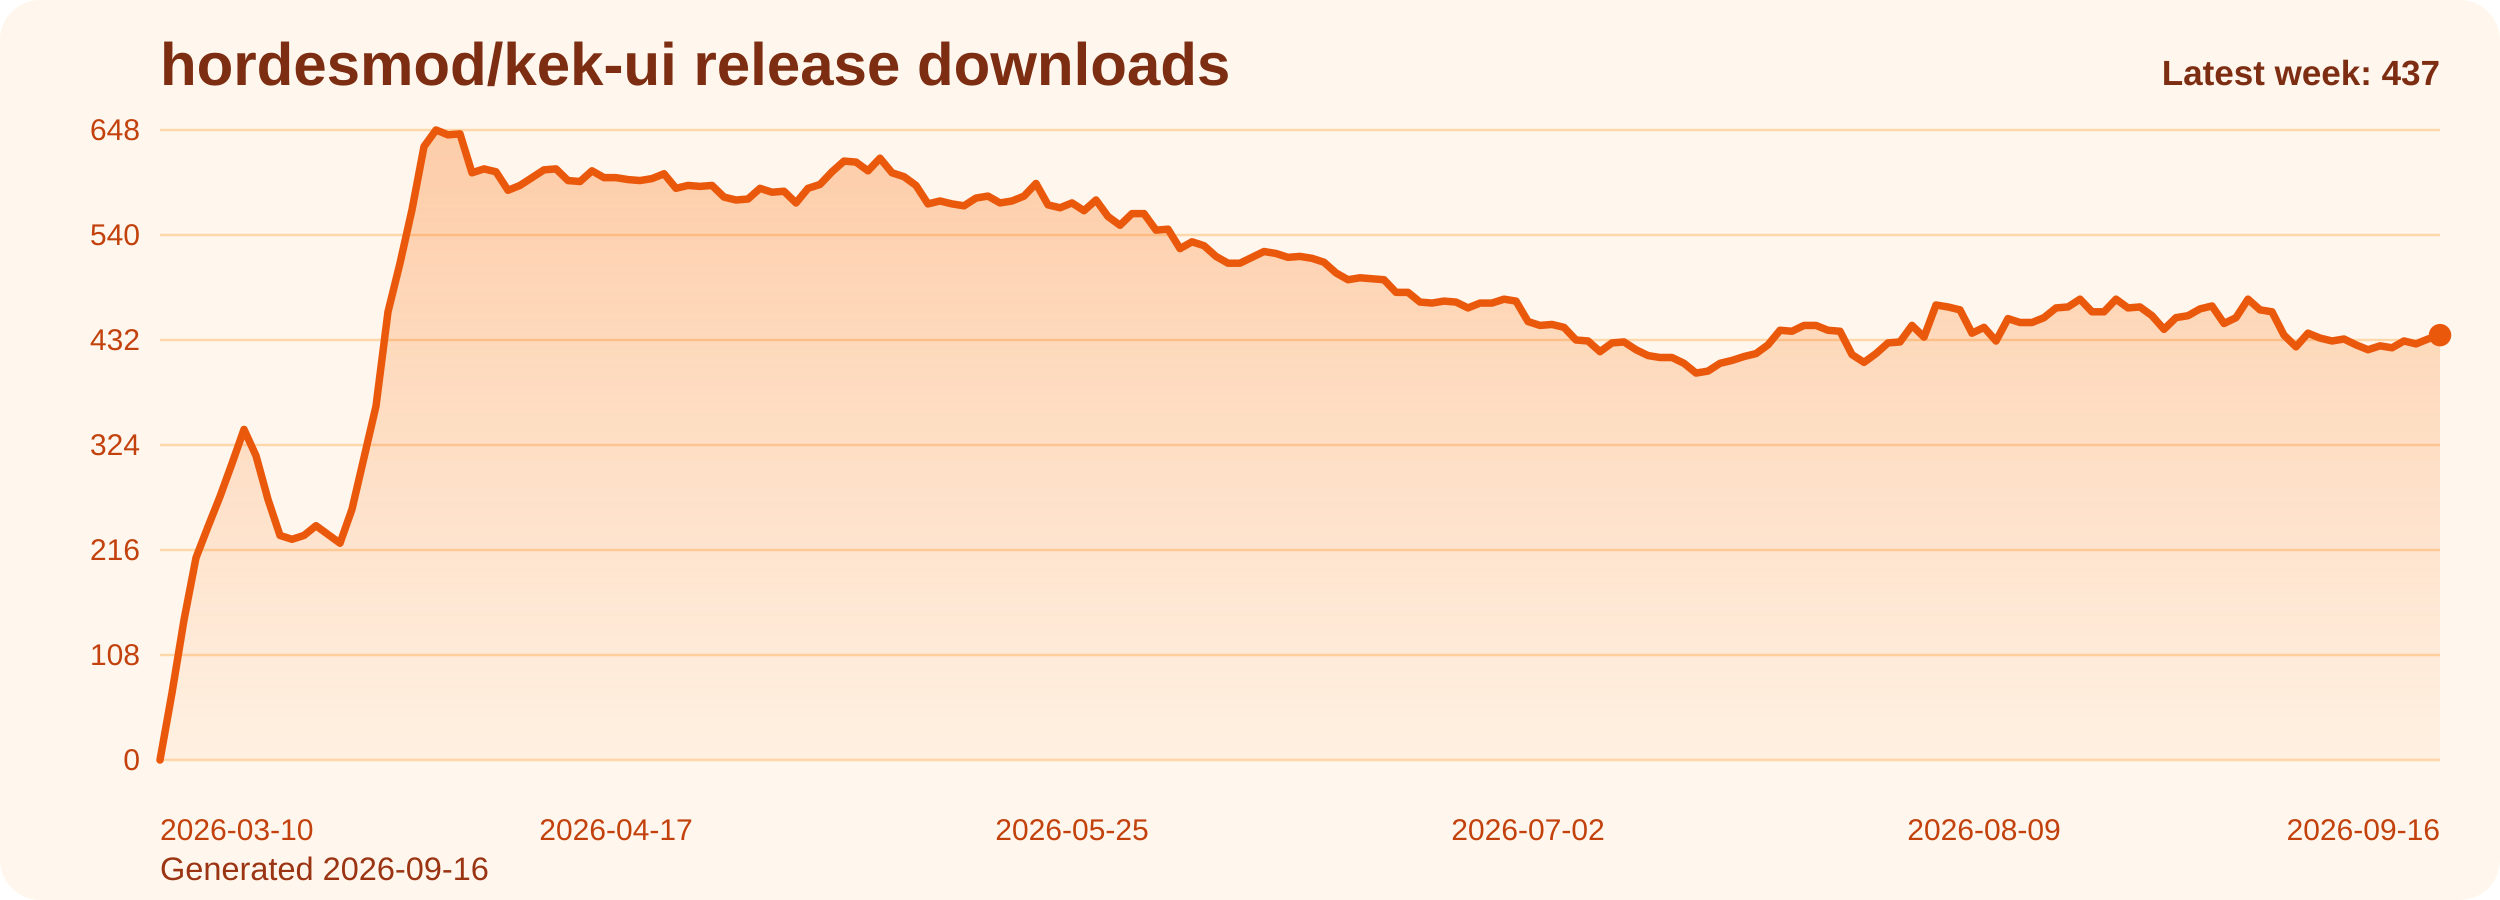
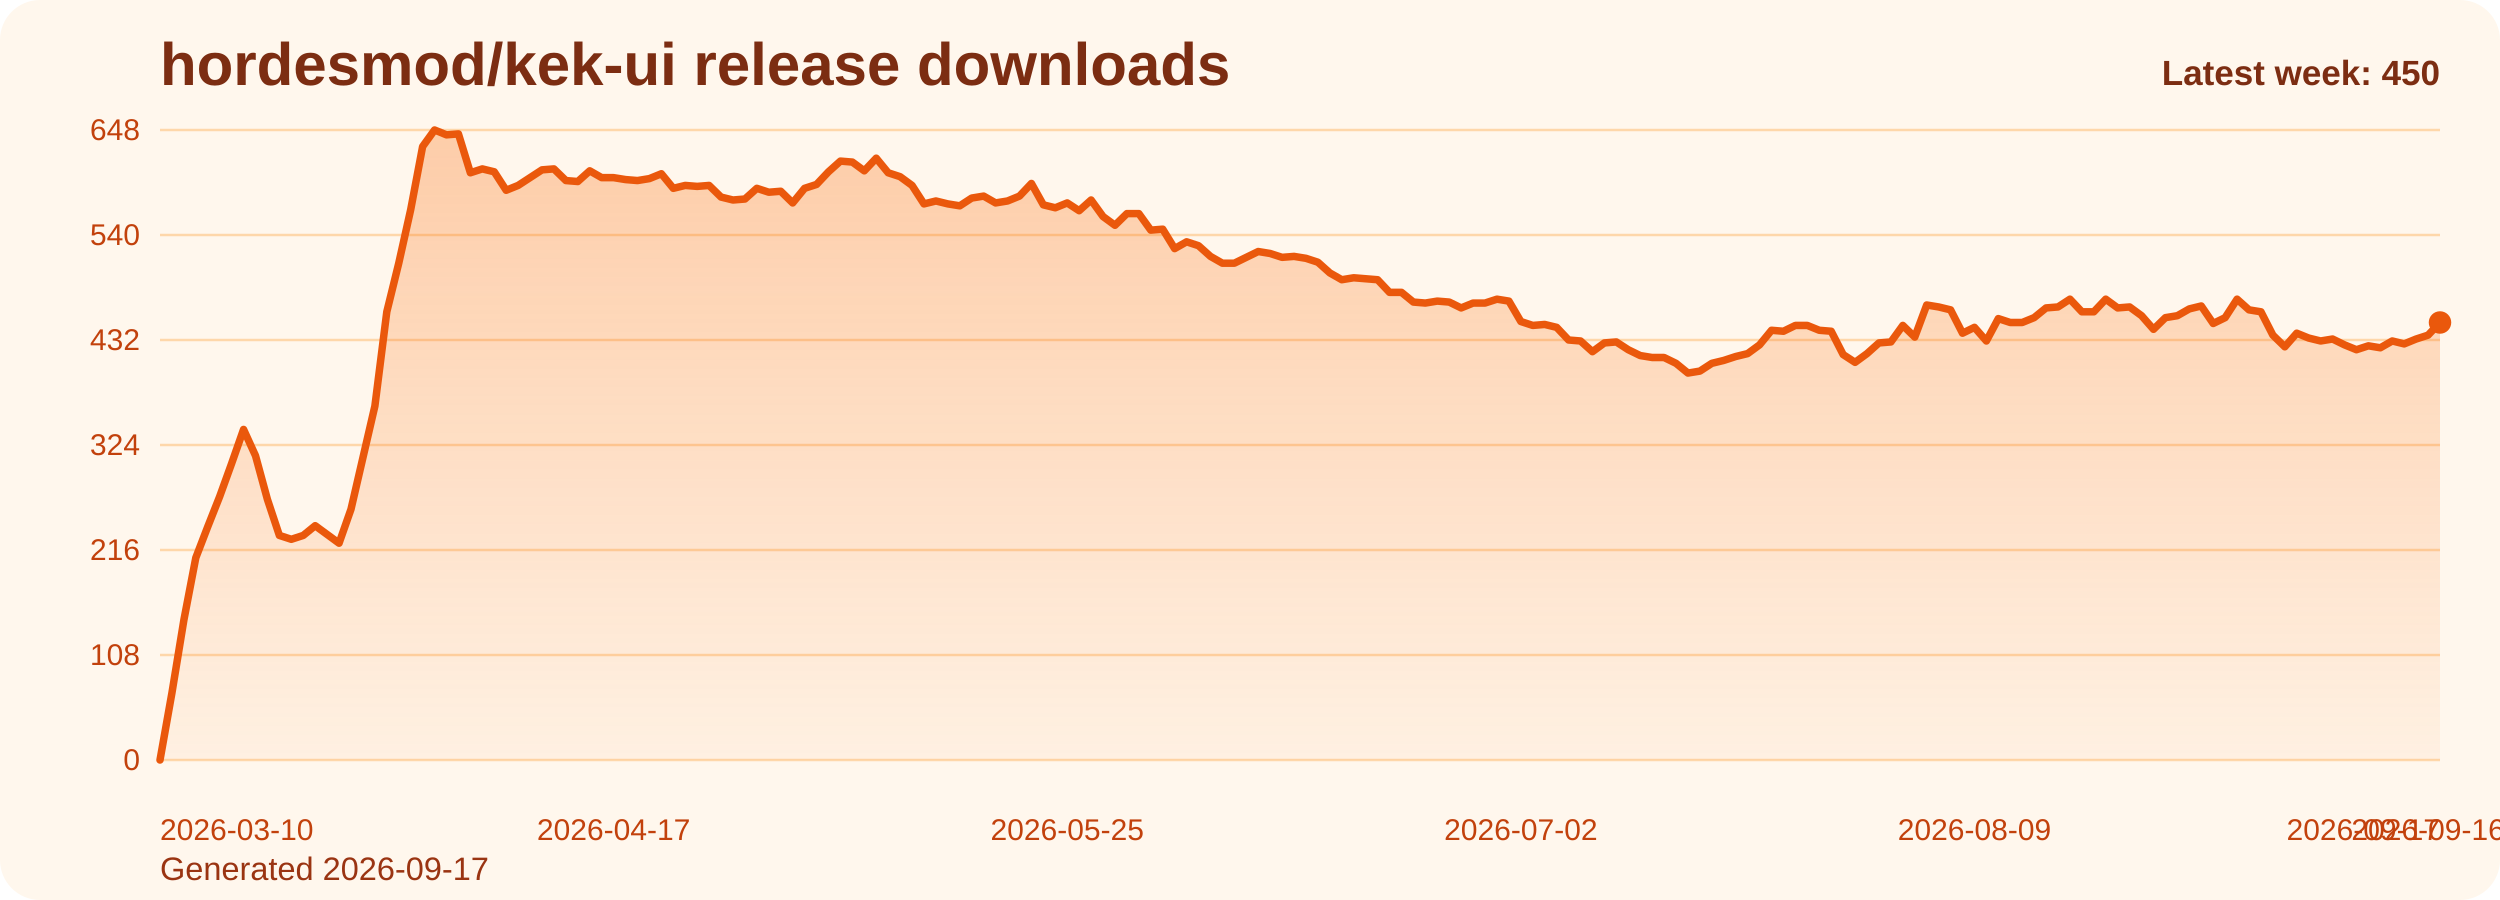
<svg xmlns="http://www.w3.org/2000/svg" viewBox="0 0 1000 360" role="img" aria-label="hordesmod/kek-ui release downloads chart">
  <defs>
    <linearGradient id="fill-weekly-orange" x1="0" y1="0" x2="0" y2="1">
      <stop offset="0%" stop-color="#f97316" stop-opacity="0.32" />
      <stop offset="100%" stop-color="#f97316" stop-opacity="0.05" />
    </linearGradient>
    <style>
      .bg { fill: #fff7ed; }
      .title { font: 700 24px Arial, sans-serif; fill: #7c2d12; }
      .sub { font: 400 13px Arial, sans-serif; fill: #9a3412; }
      .grid { stroke: #fed7aa; stroke-width: 1; }
      .axis { font: 400 12px Arial, sans-serif; fill: #c2410c; }
      .line { fill: none; stroke: #ea580c; stroke-width: 3; stroke-linecap: round; stroke-linejoin: round; }
      .dot { fill: #ea580c; }
      .value { font: 600 11px Arial, sans-serif; fill: #9a3412; }
      .latest { font: 700 14px Arial, sans-serif; fill: #7c2d12; }
    </style>
  </defs>
  <rect class="bg" x="0" y="0" width="1000" height="360" rx="16" />
  <text class="title" x="64" y="34">hordesmod/kek-ui release downloads</text>
-   <text class="sub" x="64" y="352">Generated 2026-09-16</text>
+   <text class="sub" x="64" y="352">Generated 2026-09-17</text>
  <line x1="64" y1="52.00" x2="976" y2="52.00" class="grid" />
  <text x="56" y="56.00" text-anchor="end" class="axis">648</text>
  <line x1="64" y1="94.00" x2="976" y2="94.00" class="grid" />
  <text x="56" y="98.00" text-anchor="end" class="axis">540</text>
  <line x1="64" y1="136.00" x2="976" y2="136.00" class="grid" />
  <text x="56" y="140.00" text-anchor="end" class="axis">432</text>
  <line x1="64" y1="178.00" x2="976" y2="178.00" class="grid" />
  <text x="56" y="182.00" text-anchor="end" class="axis">324</text>
  <line x1="64" y1="220.00" x2="976" y2="220.00" class="grid" />
  <text x="56" y="224.00" text-anchor="end" class="axis">216</text>
  <line x1="64" y1="262.00" x2="976" y2="262.00" class="grid" />
  <text x="56" y="266.00" text-anchor="end" class="axis">108</text>
  <line x1="64" y1="304.00" x2="976" y2="304.00" class="grid" />
  <text x="56" y="308.00" text-anchor="end" class="axis">0</text>
-   <path d="M 64.00 304 L 64.00 304.00 L 68.80 277.17 L 73.60 248.00 L 78.40 223.11 L 83.20 210.67 L 88.00 198.61 L 92.80 185.39 L 97.60 171.78 L 102.40 182.28 L 107.20 199.78 L 112.00 214.17 L 116.80 215.72 L 121.60 214.17 L 126.40 210.28 L 131.20 213.78 L 136.00 217.28 L 140.80 203.67 L 145.60 183.06 L 150.40 162.44 L 155.20 124.72 L 160.00 105.28 L 164.80 83.89 L 169.60 58.61 L 174.40 52.00 L 179.20 53.94 L 184.00 53.56 L 188.80 69.11 L 193.60 67.56 L 198.40 68.72 L 203.20 76.11 L 208.00 74.17 L 212.80 71.06 L 217.60 67.94 L 222.40 67.56 L 227.20 72.22 L 232.00 72.61 L 236.80 68.33 L 241.60 71.06 L 246.40 71.06 L 251.20 71.83 L 256.00 72.22 L 260.80 71.44 L 265.60 69.50 L 270.40 75.33 L 275.20 74.17 L 280.00 74.56 L 284.80 74.17 L 289.60 78.83 L 294.40 80.00 L 299.20 79.61 L 304.00 75.33 L 308.80 76.89 L 313.60 76.50 L 318.40 81.17 L 323.20 75.33 L 328.00 73.78 L 332.80 68.72 L 337.60 64.44 L 342.40 64.83 L 347.20 68.33 L 352.00 63.28 L 356.80 69.11 L 361.60 70.67 L 366.40 74.17 L 371.20 81.56 L 376.00 80.39 L 380.80 81.56 L 385.60 82.33 L 390.40 79.22 L 395.20 78.44 L 400.00 81.17 L 404.80 80.39 L 409.60 78.44 L 414.40 73.39 L 419.20 81.94 L 424.00 83.11 L 428.80 81.17 L 433.60 84.28 L 438.40 80.00 L 443.20 86.61 L 448.00 90.11 L 452.80 85.44 L 457.60 85.44 L 462.40 92.06 L 467.20 91.67 L 472.00 99.44 L 476.80 96.72 L 481.60 98.28 L 486.40 102.56 L 491.20 105.28 L 496.00 105.28 L 500.80 102.94 L 505.60 100.61 L 510.40 101.39 L 515.20 102.94 L 520.00 102.56 L 524.80 103.33 L 529.60 104.89 L 534.40 109.17 L 539.20 111.89 L 544.00 111.11 L 548.80 111.50 L 553.60 111.89 L 558.40 116.94 L 563.20 116.94 L 568.00 120.83 L 572.80 121.22 L 577.60 120.44 L 582.40 120.83 L 587.20 123.17 L 592.00 121.22 L 596.80 121.22 L 601.60 119.67 L 606.40 120.44 L 611.20 128.61 L 616.00 130.17 L 620.80 129.78 L 625.60 130.94 L 630.40 136.00 L 635.20 136.39 L 640.00 140.67 L 644.80 137.17 L 649.60 136.78 L 654.40 139.89 L 659.20 142.22 L 664.00 143.00 L 668.80 143.00 L 673.60 145.33 L 678.40 149.22 L 683.20 148.44 L 688.00 145.33 L 692.80 144.17 L 697.60 142.61 L 702.40 141.44 L 707.20 137.94 L 712.00 132.11 L 716.80 132.50 L 721.60 130.17 L 726.40 130.17 L 731.20 132.11 L 736.00 132.50 L 740.80 141.83 L 745.60 144.94 L 750.40 141.44 L 755.20 137.17 L 760.00 136.78 L 764.80 130.17 L 769.60 134.83 L 774.40 122.00 L 779.20 122.78 L 784.00 123.94 L 788.80 133.28 L 793.60 130.94 L 798.40 136.39 L 803.20 127.44 L 808.00 129.00 L 812.80 129.00 L 817.60 127.06 L 822.40 123.17 L 827.20 122.78 L 832.00 119.67 L 836.80 124.72 L 841.60 124.72 L 846.40 119.67 L 851.20 123.17 L 856.00 122.78 L 860.80 126.28 L 865.60 131.72 L 870.40 127.06 L 875.20 126.28 L 880.00 123.56 L 884.80 122.39 L 889.60 129.39 L 894.40 127.06 L 899.20 119.67 L 904.00 123.94 L 908.80 124.72 L 913.60 134.06 L 918.40 138.72 L 923.20 133.28 L 928.00 135.22 L 932.80 136.39 L 937.60 135.61 L 942.40 137.94 L 947.20 139.89 L 952.00 138.33 L 956.80 139.11 L 961.60 136.39 L 966.40 137.56 L 971.20 135.61 L 976.00 134.06 L 976.00 304 Z" fill="url(#fill-weekly-orange)" />
-   <polyline class="line" points="64.00,304.00 68.80,277.17 73.60,248.00 78.40,223.11 83.20,210.67 88.00,198.61 92.80,185.39 97.60,171.78 102.40,182.28 107.20,199.78 112.00,214.17 116.80,215.72 121.60,214.17 126.40,210.28 131.20,213.78 136.00,217.28 140.80,203.67 145.60,183.06 150.40,162.44 155.20,124.72 160.00,105.28 164.80,83.89 169.60,58.61 174.40,52.00 179.20,53.94 184.00,53.56 188.80,69.11 193.60,67.56 198.40,68.72 203.20,76.11 208.00,74.17 212.80,71.06 217.60,67.94 222.40,67.56 227.20,72.22 232.00,72.61 236.80,68.33 241.60,71.06 246.40,71.06 251.20,71.83 256.00,72.22 260.80,71.44 265.60,69.50 270.40,75.33 275.20,74.17 280.00,74.56 284.80,74.17 289.60,78.83 294.40,80.00 299.20,79.61 304.00,75.33 308.80,76.89 313.60,76.50 318.40,81.17 323.20,75.33 328.00,73.78 332.80,68.72 337.60,64.44 342.40,64.83 347.20,68.33 352.00,63.28 356.80,69.11 361.60,70.67 366.40,74.17 371.20,81.56 376.00,80.39 380.80,81.56 385.60,82.33 390.40,79.22 395.20,78.44 400.00,81.17 404.80,80.39 409.60,78.44 414.40,73.39 419.20,81.94 424.00,83.11 428.80,81.17 433.60,84.28 438.40,80.00 443.20,86.61 448.00,90.11 452.80,85.44 457.60,85.44 462.40,92.06 467.20,91.67 472.00,99.44 476.80,96.72 481.60,98.28 486.40,102.56 491.20,105.28 496.00,105.28 500.80,102.94 505.60,100.61 510.40,101.39 515.20,102.94 520.00,102.56 524.80,103.33 529.60,104.89 534.40,109.17 539.20,111.89 544.00,111.11 548.80,111.50 553.60,111.89 558.40,116.94 563.20,116.94 568.00,120.83 572.80,121.22 577.60,120.44 582.40,120.83 587.20,123.17 592.00,121.22 596.80,121.22 601.60,119.67 606.40,120.44 611.20,128.61 616.00,130.17 620.80,129.78 625.60,130.94 630.40,136.00 635.20,136.39 640.00,140.67 644.80,137.17 649.60,136.78 654.40,139.89 659.20,142.22 664.00,143.00 668.80,143.00 673.60,145.33 678.40,149.22 683.20,148.44 688.00,145.33 692.80,144.17 697.60,142.61 702.40,141.44 707.20,137.94 712.00,132.11 716.80,132.50 721.60,130.17 726.40,130.17 731.20,132.11 736.00,132.50 740.80,141.83 745.60,144.94 750.40,141.44 755.20,137.17 760.00,136.78 764.80,130.17 769.60,134.83 774.40,122.00 779.20,122.78 784.00,123.94 788.80,133.28 793.60,130.94 798.40,136.39 803.20,127.44 808.00,129.00 812.80,129.00 817.60,127.06 822.40,123.17 827.20,122.78 832.00,119.67 836.80,124.72 841.60,124.72 846.40,119.67 851.20,123.17 856.00,122.78 860.80,126.28 865.60,131.72 870.40,127.06 875.20,126.28 880.00,123.56 884.80,122.39 889.60,129.39 894.40,127.06 899.20,119.67 904.00,123.94 908.80,124.72 913.60,134.06 918.40,138.72 923.20,133.28 928.00,135.22 932.80,136.39 937.60,135.61 942.40,137.94 947.20,139.89 952.00,138.33 956.80,139.11 961.60,136.39 966.40,137.56 971.20,135.61 976.00,134.06" />
-   <circle class="dot" cx="976.00" cy="134.06" r="4.5" />
+   <path d="M 64.00 304 L 64.00 304.00 L 68.77 277.17 L 73.55 248.00 L 78.32 223.11 L 83.10 210.67 L 87.87 198.61 L 92.65 185.39 L 97.42 171.78 L 102.20 182.28 L 106.97 199.78 L 111.75 214.17 L 116.52 215.72 L 121.30 214.17 L 126.07 210.28 L 130.85 213.78 L 135.62 217.28 L 140.40 203.67 L 145.17 183.06 L 149.95 162.44 L 154.72 124.72 L 159.50 105.28 L 164.27 83.89 L 169.05 58.61 L 173.82 52.00 L 178.60 53.94 L 183.37 53.56 L 188.15 69.11 L 192.92 67.56 L 197.70 68.72 L 202.47 76.11 L 207.25 74.17 L 212.02 71.06 L 216.80 67.94 L 221.57 67.56 L 226.35 72.22 L 231.12 72.61 L 235.90 68.33 L 240.67 71.06 L 245.45 71.06 L 250.22 71.83 L 254.99 72.22 L 259.77 71.44 L 264.54 69.50 L 269.32 75.33 L 274.09 74.17 L 278.87 74.56 L 283.64 74.17 L 288.42 78.83 L 293.19 80.00 L 297.97 79.61 L 302.74 75.33 L 307.52 76.89 L 312.29 76.50 L 317.07 81.17 L 321.84 75.33 L 326.62 73.78 L 331.39 68.72 L 336.17 64.44 L 340.94 64.83 L 345.72 68.33 L 350.49 63.28 L 355.27 69.11 L 360.04 70.67 L 364.82 74.17 L 369.59 81.56 L 374.37 80.39 L 379.14 81.56 L 383.92 82.33 L 388.69 79.22 L 393.47 78.44 L 398.24 81.17 L 403.02 80.39 L 407.79 78.44 L 412.57 73.39 L 417.34 81.94 L 422.12 83.11 L 426.89 81.17 L 431.66 84.28 L 436.44 80.00 L 441.21 86.61 L 445.99 90.11 L 450.76 85.44 L 455.54 85.44 L 460.31 92.06 L 465.09 91.67 L 469.86 99.44 L 474.64 96.72 L 479.41 98.28 L 484.19 102.56 L 488.96 105.28 L 493.74 105.28 L 498.51 102.94 L 503.29 100.61 L 508.06 101.39 L 512.84 102.94 L 517.61 102.56 L 522.39 103.33 L 527.16 104.89 L 531.94 109.17 L 536.71 111.89 L 541.49 111.11 L 546.26 111.50 L 551.04 111.89 L 555.81 116.94 L 560.59 116.94 L 565.36 120.83 L 570.14 121.22 L 574.91 120.44 L 579.69 120.83 L 584.46 123.17 L 589.24 121.22 L 594.01 121.22 L 598.79 119.67 L 603.56 120.44 L 608.34 128.61 L 613.11 130.17 L 617.88 129.78 L 622.66 130.94 L 627.43 136.00 L 632.21 136.39 L 636.98 140.67 L 641.76 137.17 L 646.53 136.78 L 651.31 139.89 L 656.08 142.22 L 660.86 143.00 L 665.63 143.00 L 670.41 145.33 L 675.18 149.22 L 679.96 148.44 L 684.73 145.33 L 689.51 144.17 L 694.28 142.61 L 699.06 141.44 L 703.83 137.94 L 708.61 132.11 L 713.38 132.50 L 718.16 130.17 L 722.93 130.17 L 727.71 132.11 L 732.48 132.50 L 737.26 141.83 L 742.03 144.94 L 746.81 141.44 L 751.58 137.17 L 756.36 136.78 L 761.13 130.17 L 765.91 134.83 L 770.68 122.00 L 775.46 122.78 L 780.23 123.94 L 785.01 133.28 L 789.78 130.94 L 794.55 136.39 L 799.33 127.44 L 804.10 129.00 L 808.88 129.00 L 813.65 127.06 L 818.43 123.17 L 823.20 122.78 L 827.98 119.67 L 832.75 124.72 L 837.53 124.72 L 842.30 119.67 L 847.08 123.17 L 851.85 122.78 L 856.63 126.28 L 861.40 131.72 L 866.18 127.06 L 870.95 126.28 L 875.73 123.56 L 880.50 122.39 L 885.28 129.39 L 890.05 127.06 L 894.83 119.67 L 899.60 123.94 L 904.38 124.72 L 909.15 134.06 L 913.93 138.72 L 918.70 133.28 L 923.48 135.22 L 928.25 136.39 L 933.03 135.61 L 937.80 137.94 L 942.58 139.89 L 947.35 138.33 L 952.13 139.11 L 956.90 136.39 L 961.68 137.56 L 966.45 135.61 L 971.23 134.06 L 976.00 129.00 L 976.00 304 Z" fill="url(#fill-weekly-orange)" />
+   <polyline class="line" points="64.00,304.00 68.77,277.17 73.55,248.00 78.32,223.11 83.10,210.67 87.87,198.61 92.65,185.39 97.42,171.78 102.20,182.28 106.97,199.78 111.75,214.17 116.52,215.72 121.30,214.17 126.07,210.28 130.85,213.78 135.62,217.28 140.40,203.67 145.17,183.06 149.95,162.44 154.72,124.72 159.50,105.28 164.27,83.89 169.05,58.61 173.82,52.00 178.60,53.94 183.37,53.56 188.15,69.11 192.92,67.56 197.70,68.72 202.47,76.11 207.25,74.17 212.02,71.06 216.80,67.94 221.57,67.56 226.35,72.22 231.12,72.61 235.90,68.33 240.67,71.06 245.45,71.06 250.22,71.83 254.99,72.22 259.77,71.44 264.54,69.50 269.32,75.33 274.09,74.17 278.87,74.56 283.64,74.17 288.42,78.83 293.19,80.00 297.97,79.61 302.74,75.33 307.52,76.89 312.29,76.50 317.07,81.17 321.84,75.33 326.62,73.78 331.39,68.72 336.17,64.44 340.94,64.83 345.72,68.33 350.49,63.28 355.27,69.11 360.04,70.67 364.82,74.17 369.59,81.56 374.37,80.39 379.14,81.56 383.92,82.33 388.69,79.22 393.47,78.44 398.24,81.17 403.02,80.39 407.79,78.44 412.57,73.39 417.34,81.94 422.12,83.11 426.89,81.17 431.66,84.28 436.44,80.00 441.21,86.61 445.99,90.11 450.76,85.44 455.54,85.44 460.31,92.06 465.09,91.67 469.86,99.44 474.64,96.72 479.41,98.28 484.19,102.56 488.96,105.28 493.74,105.28 498.51,102.94 503.29,100.61 508.06,101.39 512.84,102.94 517.61,102.56 522.39,103.33 527.16,104.89 531.94,109.17 536.71,111.89 541.49,111.11 546.26,111.50 551.04,111.89 555.81,116.94 560.59,116.94 565.36,120.83 570.14,121.22 574.91,120.44 579.69,120.83 584.46,123.17 589.24,121.22 594.01,121.22 598.79,119.67 603.56,120.44 608.34,128.61 613.11,130.17 617.88,129.78 622.66,130.94 627.43,136.00 632.21,136.39 636.98,140.67 641.76,137.17 646.53,136.78 651.31,139.89 656.08,142.22 660.86,143.00 665.63,143.00 670.41,145.33 675.18,149.22 679.96,148.44 684.73,145.33 689.51,144.17 694.28,142.61 699.06,141.44 703.83,137.94 708.61,132.11 713.38,132.50 718.16,130.17 722.93,130.17 727.71,132.11 732.48,132.50 737.26,141.83 742.03,144.94 746.81,141.44 751.58,137.17 756.36,136.78 761.13,130.17 765.91,134.83 770.68,122.00 775.46,122.78 780.23,123.94 785.01,133.28 789.78,130.94 794.55,136.39 799.33,127.44 804.10,129.00 808.88,129.00 813.65,127.06 818.43,123.17 823.20,122.78 827.98,119.67 832.75,124.72 837.53,124.72 842.30,119.67 847.08,123.17 851.85,122.78 856.63,126.28 861.40,131.72 866.18,127.06 870.95,126.28 875.73,123.56 880.50,122.39 885.28,129.39 890.05,127.06 894.83,119.67 899.60,123.94 904.38,124.72 909.15,134.06 913.93,138.72 918.70,133.28 923.48,135.22 928.25,136.39 933.03,135.61 937.80,137.94 942.58,139.89 947.35,138.33 952.13,139.11 956.90,136.39 961.68,137.56 966.45,135.61 971.23,134.06 976.00,129.00" />
+   <circle class="dot" cx="976.00" cy="129.00" r="4.5" />
  <text class="axis" x="64.00" y="336" text-anchor="start">2026-03-10</text>
-   <text class="axis" x="246.40" y="336" text-anchor="middle">2026-04-17</text>
-   <text class="axis" x="428.80" y="336" text-anchor="middle">2026-05-25</text>
-   <text class="axis" x="611.20" y="336" text-anchor="middle">2026-07-02</text>
-   <text class="axis" x="793.60" y="336" text-anchor="middle">2026-08-09</text>
-   <text class="axis" x="976.00" y="336" text-anchor="end">2026-09-16</text>
-   <text class="latest" x="976" y="34" text-anchor="end">Latest week: 437</text>
+   <text class="axis" x="245.45" y="336" text-anchor="middle">2026-04-17</text>
+   <text class="axis" x="426.89" y="336" text-anchor="middle">2026-05-25</text>
+   <text class="axis" x="608.34" y="336" text-anchor="middle">2026-07-02</text>
+   <text class="axis" x="789.78" y="336" text-anchor="middle">2026-08-09</text>
+   <text class="axis" x="971.23" y="336" text-anchor="middle">2026-09-16</text>
+   <text class="axis" x="976.00" y="336" text-anchor="end">2026-09-17</text>
+   <text class="latest" x="976" y="34" text-anchor="end">Latest week: 450</text>
</svg>
